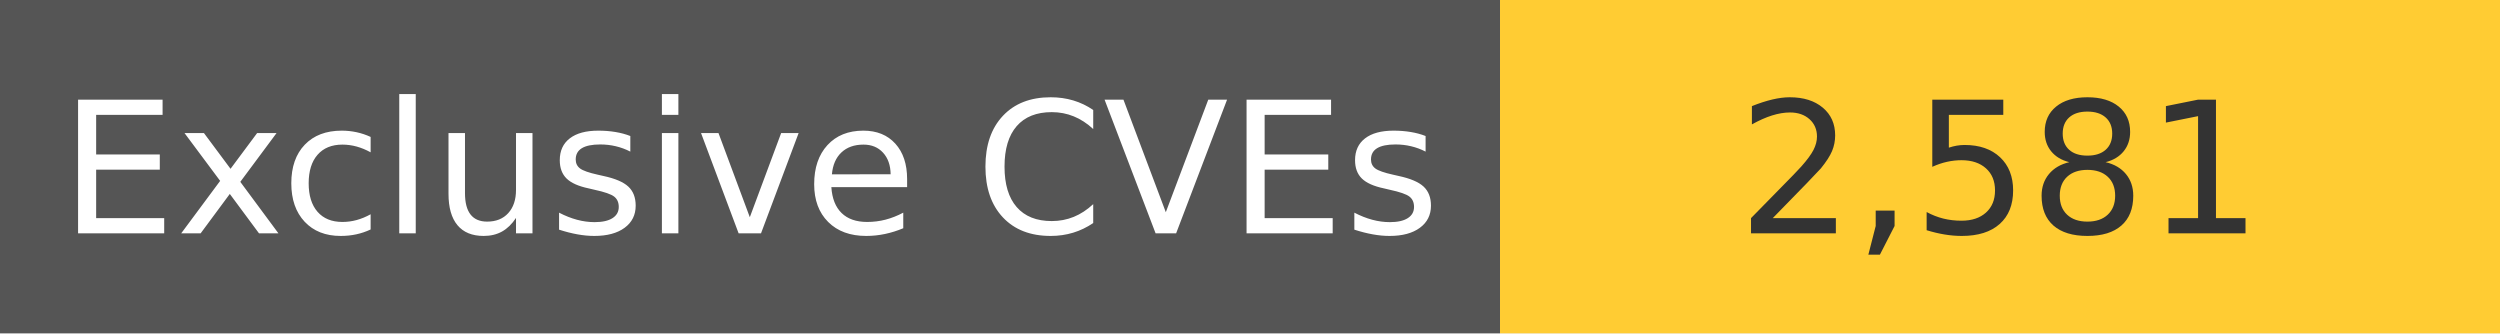
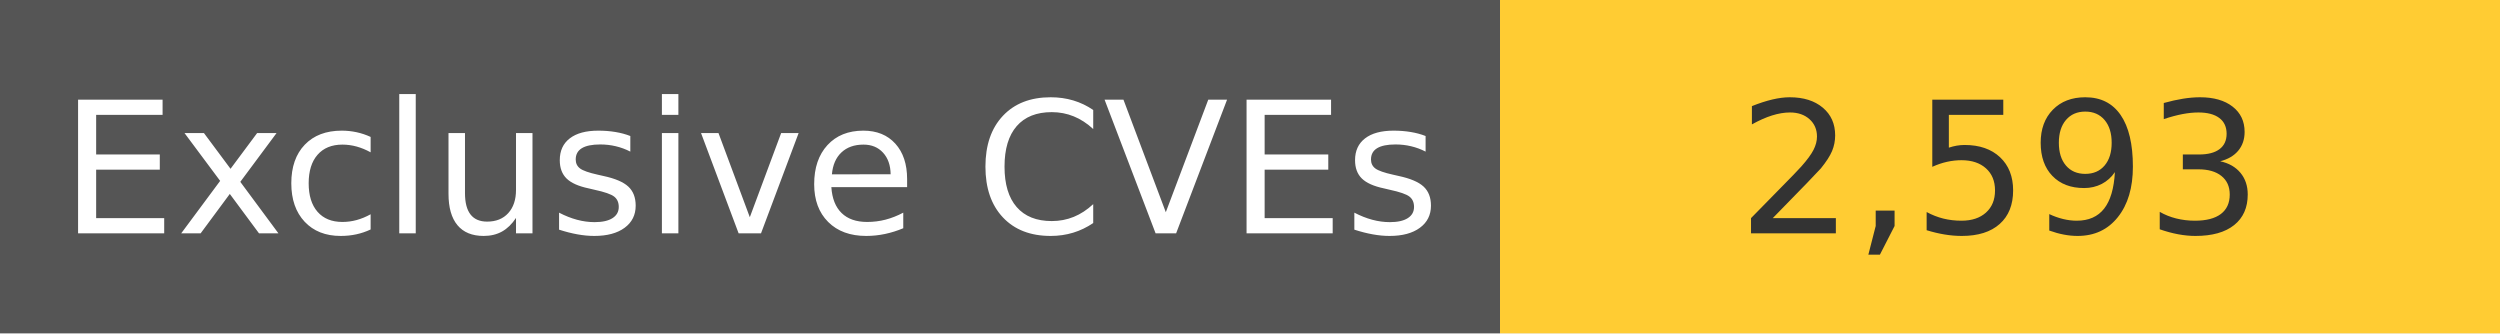
<svg xmlns="http://www.w3.org/2000/svg" width="150" height="20" role="img">
  <linearGradient id="s" x2="0" y2="100%">
    <stop offset="0" stop-color="#bbb" stop-opacity=".1" />
    <stop offset="1" stop-opacity=".1" />
  </linearGradient>
  <g>
    <rect width="90" height="20" fill="#555" />
    <rect x="90" width="267" height="20" fill="#ffcc33" />
  </g>
  <g fill="#fff" text-anchor="middle" font-family="Verdana,Geneva,DejaVu Sans,sans-serif" text-rendering="geometricPrecision" font-size="110">
    <text x="450" y="140" transform="scale(.1)" fill="#fff">
            Exclusive CVEs
        </text>
    <text x="1200" y="140" transform="scale(.1)" fill="#333">
-             2,581
+             2,593
        </text>
  </g>
</svg>
